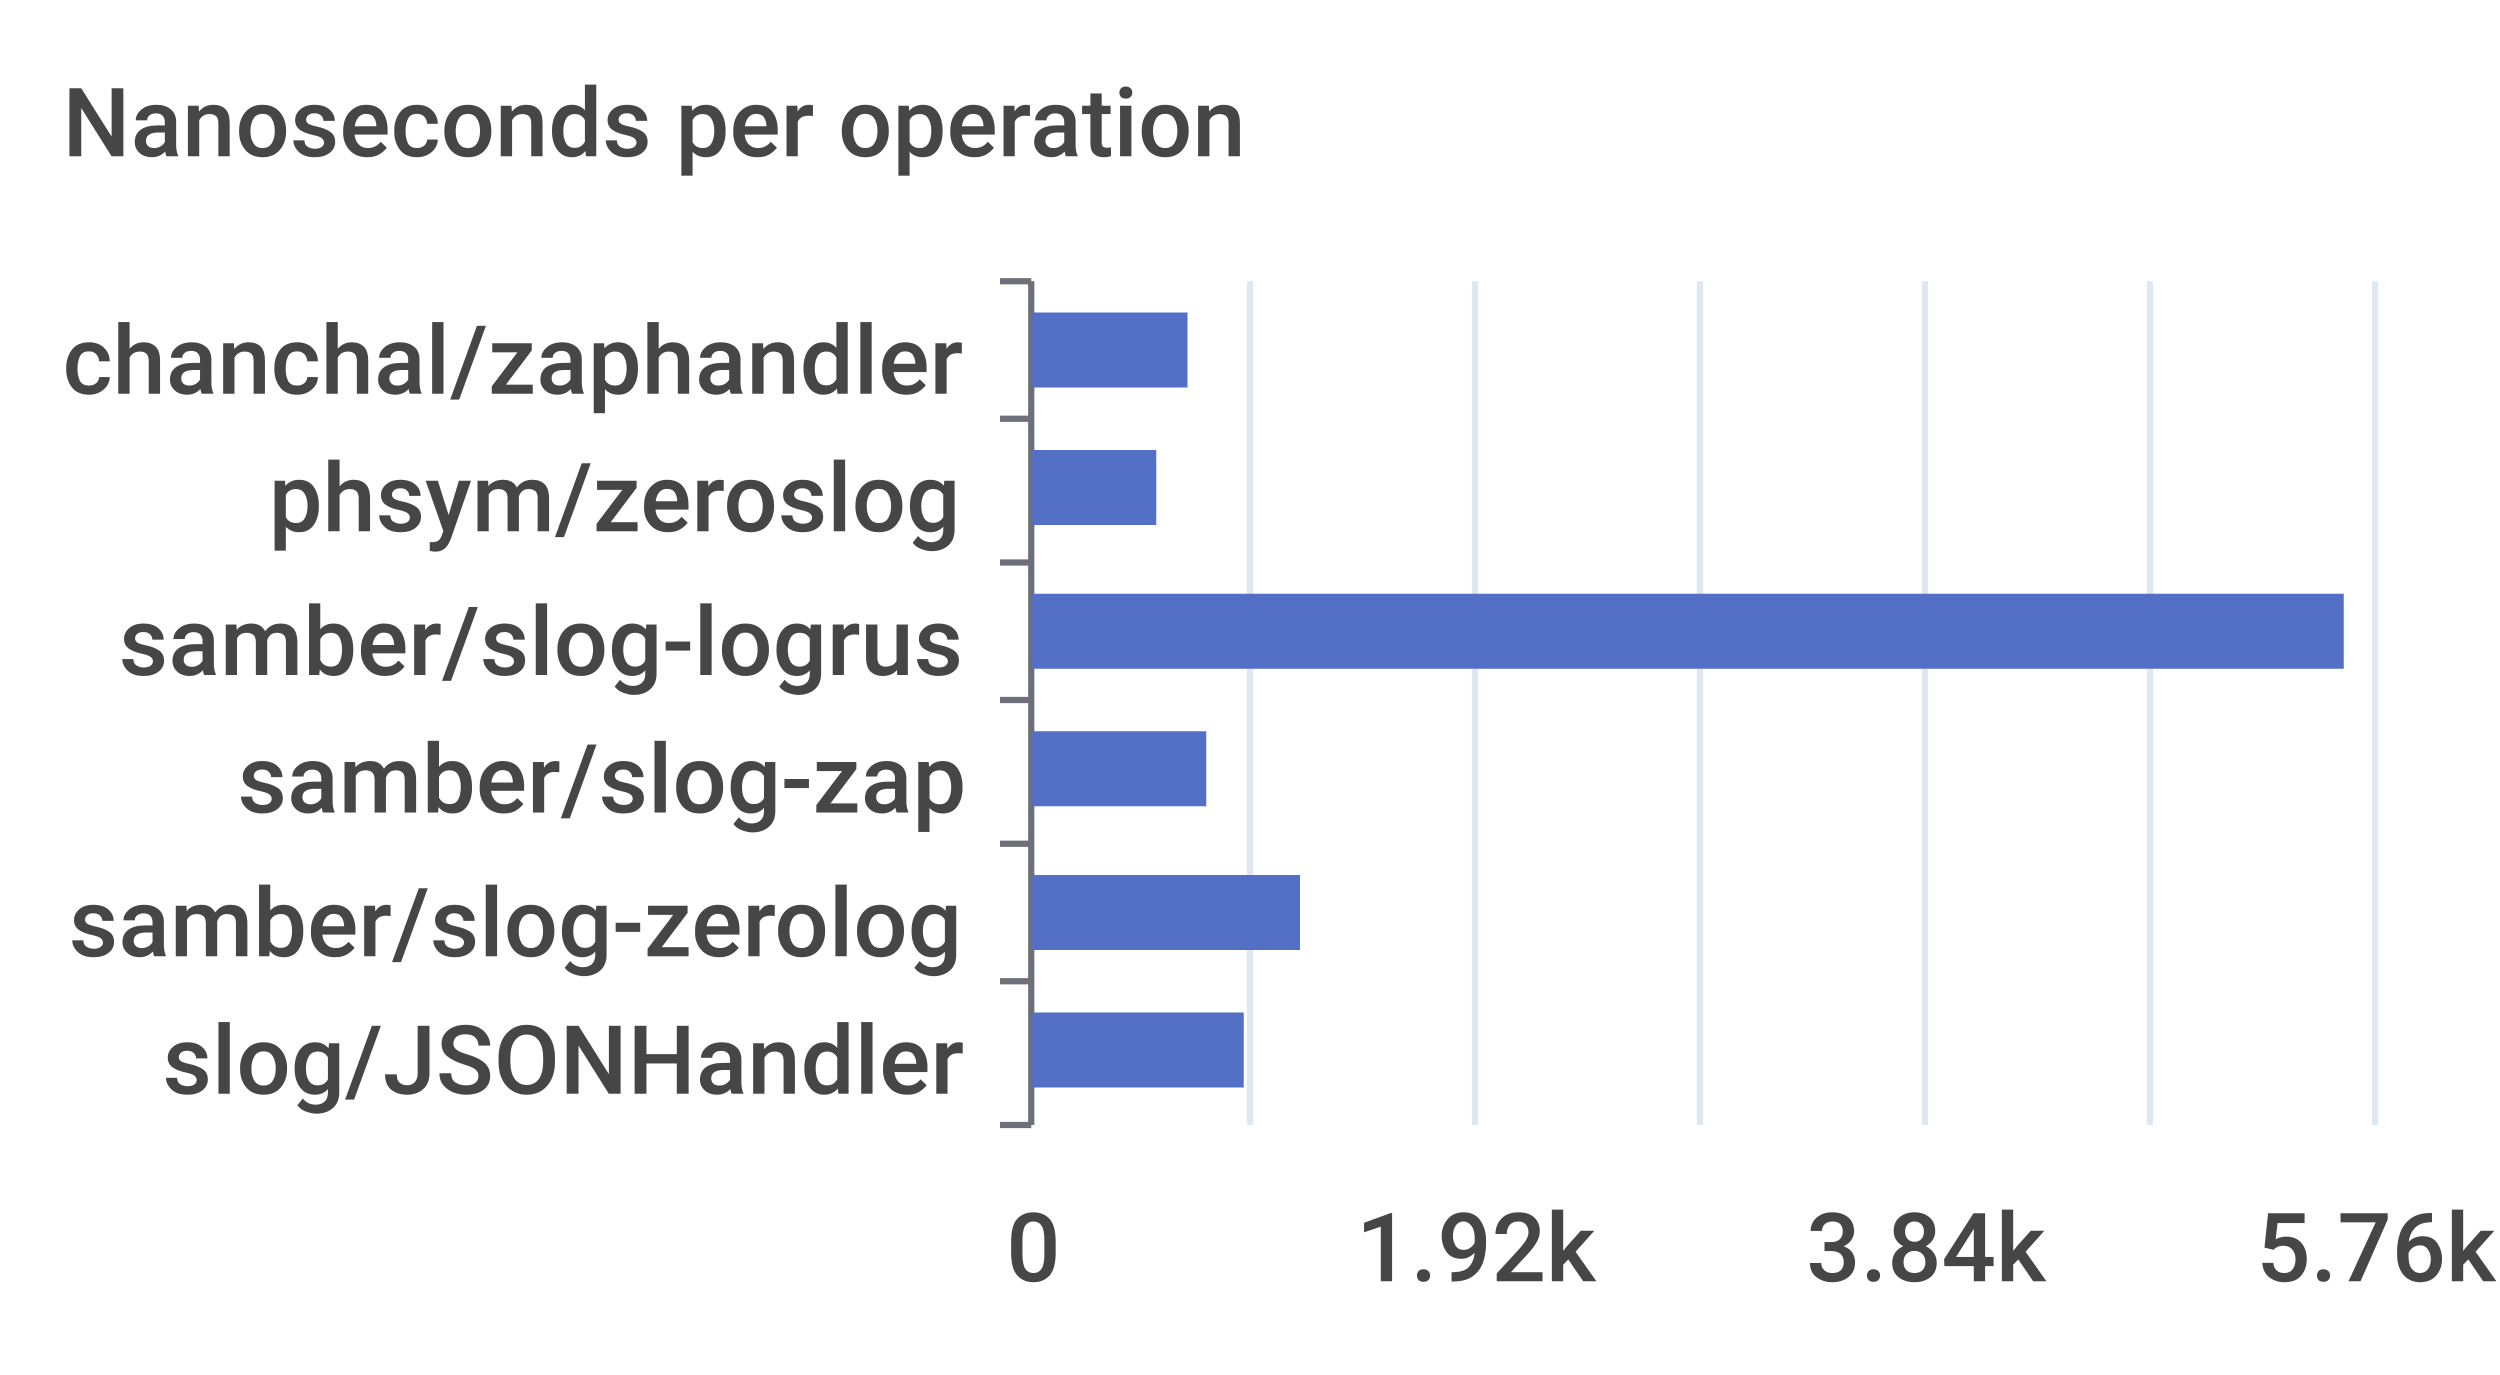
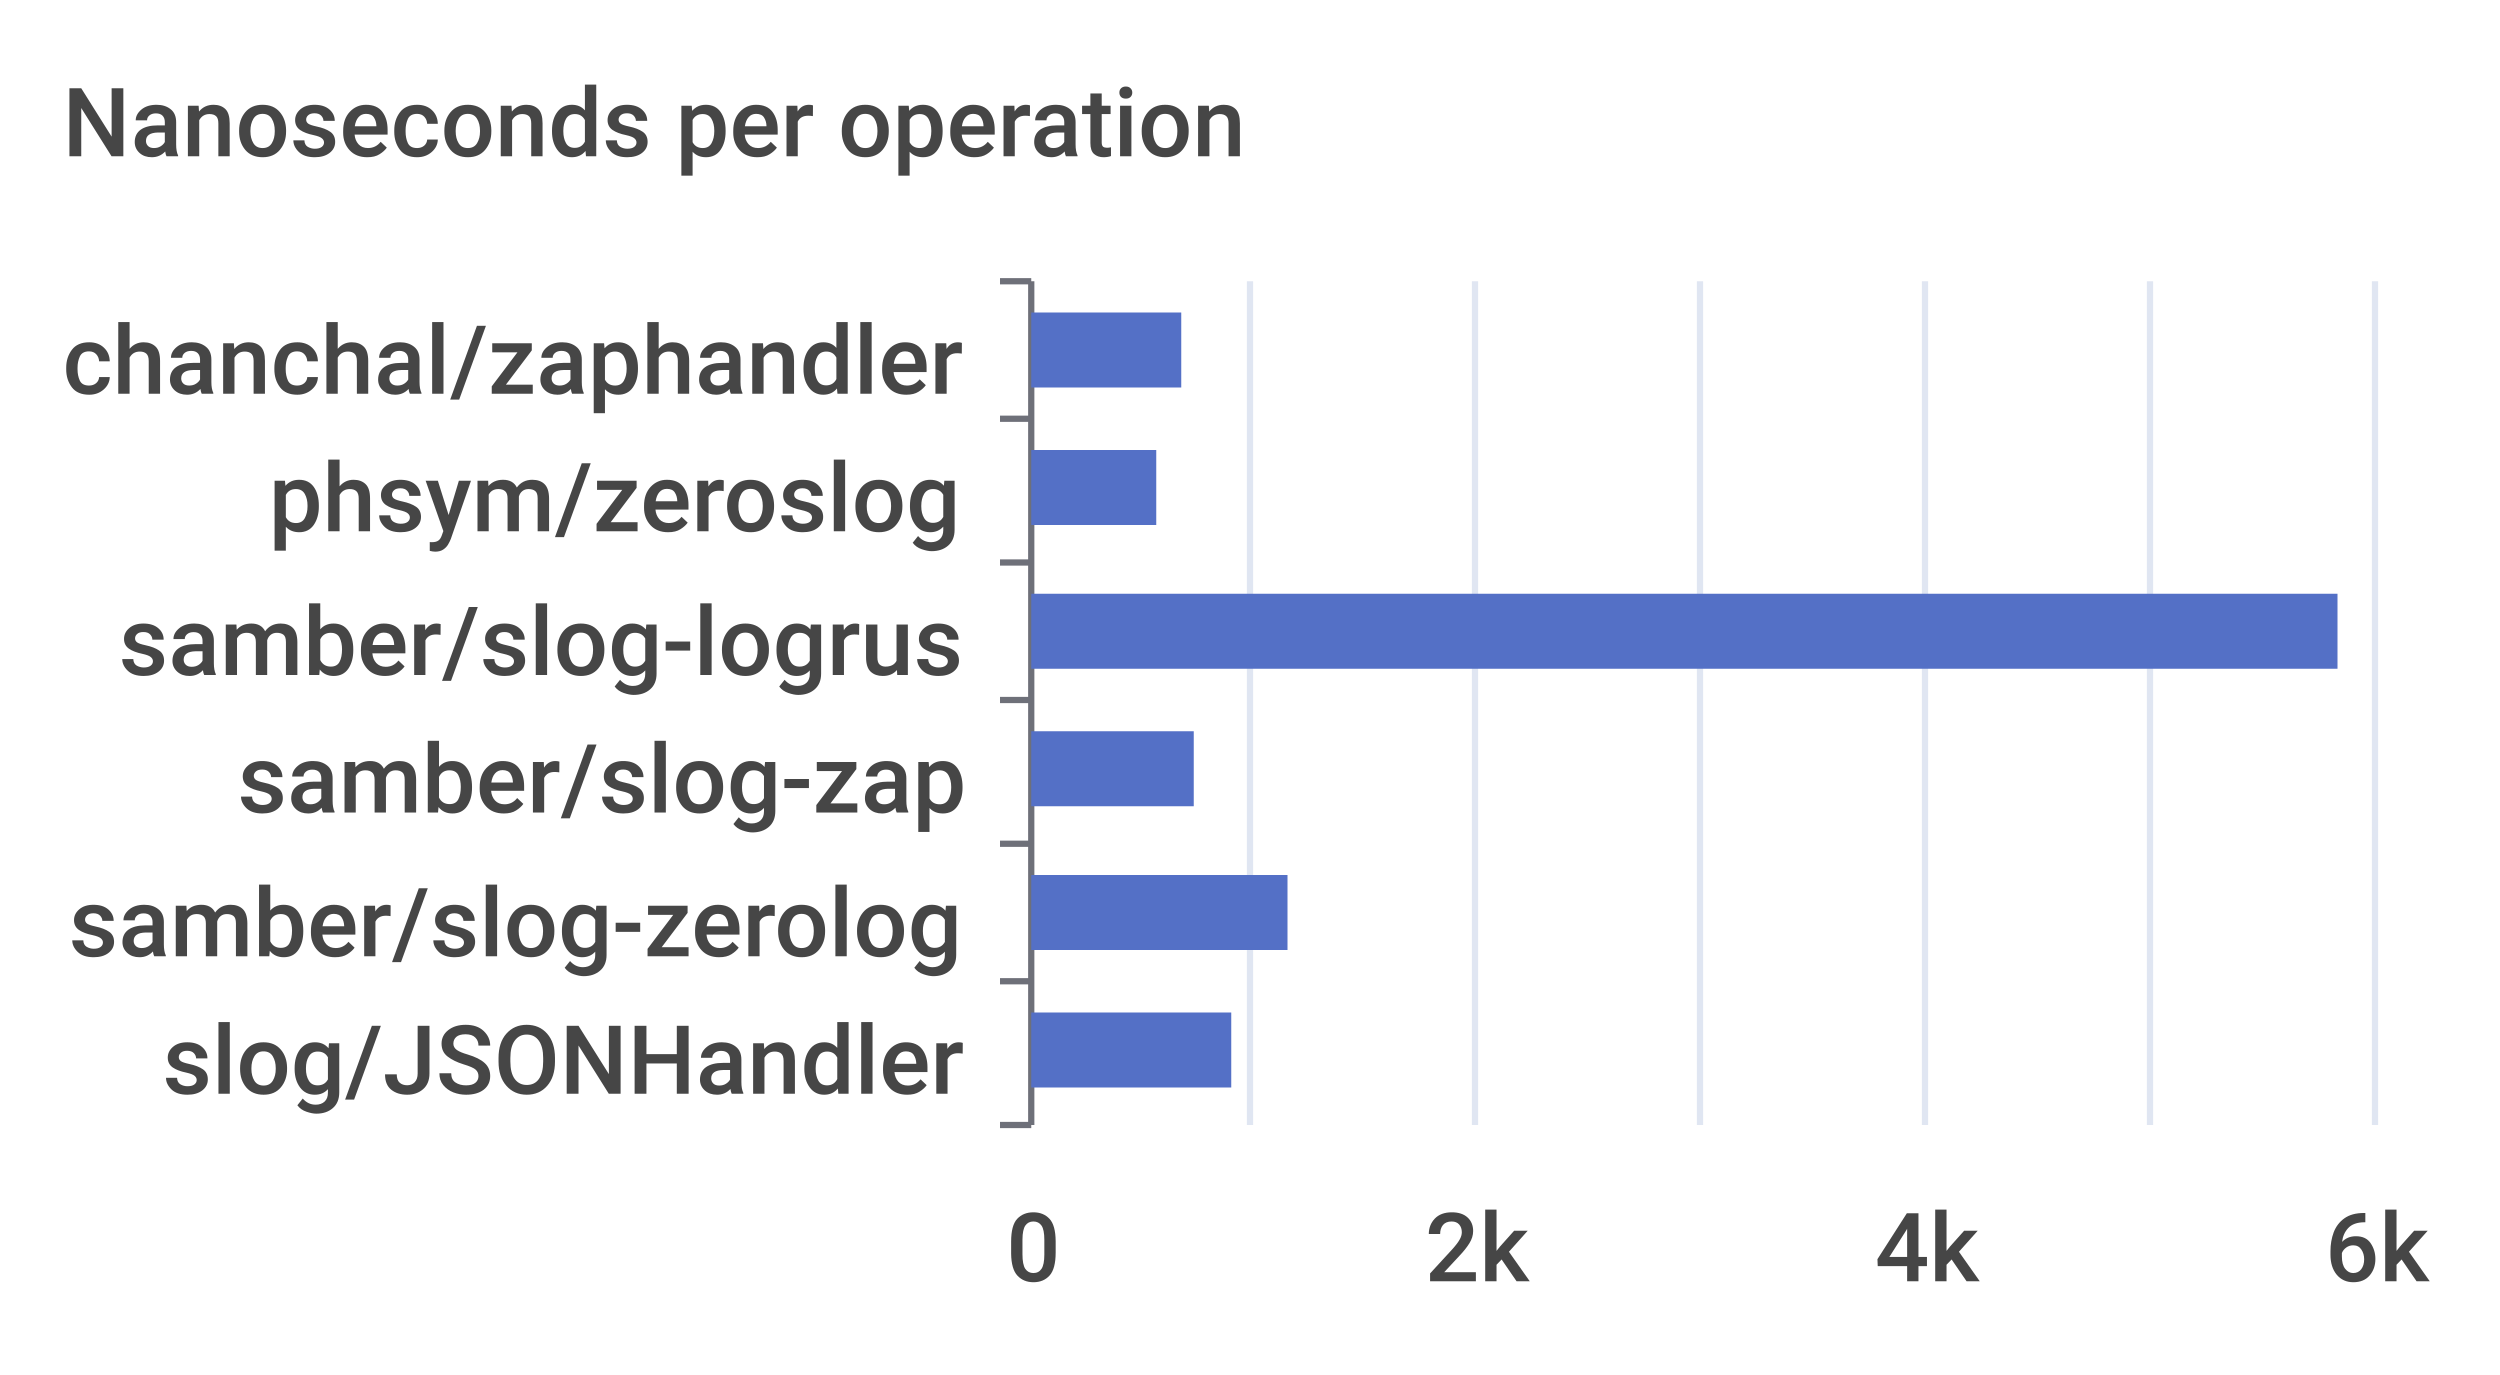
<svg xmlns="http://www.w3.org/2000/svg" width="400" height="220">\n<path d="M 0 0 L 400 0 L 400 220 L 0 220 L 0 0" style="stroke-width:0;stroke:none;fill:rgba(255,255,255,1.0)" />
  <text x="10" y="25" style="stroke-width:0;stroke:none;fill:rgba(70,70,70,1.0);font-size:15.3px;font-family:'Roboto Medium',sans-serif">Nanoseconds per operation</text>
  <path d="M 160 45 L 165 45" style="stroke-width:1;stroke:rgba(110,112,121,1.0);fill:none" />
  <path d="M 160 67 L 165 67" style="stroke-width:1;stroke:rgba(110,112,121,1.0);fill:none" />
  <path d="M 160 90 L 165 90" style="stroke-width:1;stroke:rgba(110,112,121,1.0);fill:none" />
  <path d="M 160 112 L 165 112" style="stroke-width:1;stroke:rgba(110,112,121,1.0);fill:none" />
  <path d="M 160 135 L 165 135" style="stroke-width:1;stroke:rgba(110,112,121,1.0);fill:none" />
  <path d="M 160 157 L 165 157" style="stroke-width:1;stroke:rgba(110,112,121,1.0);fill:none" />
  <path d="M 160 180 L 165 180" style="stroke-width:1;stroke:rgba(110,112,121,1.0);fill:none" />
  <path d="M 165 45 L 165 180" style="stroke-width:1;stroke:rgba(110,112,121,1.0);fill:none" />
  <text x="10" y="63" style="stroke-width:0;stroke:none;fill:rgba(70,70,70,1.0);font-size:15.3px;font-family:'Roboto Medium',sans-serif">chanchal/zaphandler</text>
  <text x="43" y="85" style="stroke-width:0;stroke:none;fill:rgba(70,70,70,1.0);font-size:15.3px;font-family:'Roboto Medium',sans-serif">phsym/zeroslog</text>
  <text x="19" y="108" style="stroke-width:0;stroke:none;fill:rgba(70,70,70,1.0);font-size:15.3px;font-family:'Roboto Medium',sans-serif">samber/slog-logrus</text>
  <text x="38" y="130" style="stroke-width:0;stroke:none;fill:rgba(70,70,70,1.0);font-size:15.3px;font-family:'Roboto Medium',sans-serif">samber/slog-zap</text>
  <text x="11" y="153" style="stroke-width:0;stroke:none;fill:rgba(70,70,70,1.0);font-size:15.3px;font-family:'Roboto Medium',sans-serif">samber/slog-zerolog</text>
  <text x="26" y="175" style="stroke-width:0;stroke:none;fill:rgba(70,70,70,1.0);font-size:15.3px;font-family:'Roboto Medium',sans-serif">slog/JSONHandler</text>
  <text x="161" y="205" style="stroke-width:0;stroke:none;fill:rgba(70,70,70,1.0);font-size:15.3px;font-family:'Roboto Medium',sans-serif">0</text>
-   <text x="217" y="205" style="stroke-width:0;stroke:none;fill:rgba(70,70,70,1.0);font-size:15.3px;font-family:'Roboto Medium',sans-serif">1.92k</text>
-   <text x="289" y="205" style="stroke-width:0;stroke:none;fill:rgba(70,70,70,1.0);font-size:15.3px;font-family:'Roboto Medium',sans-serif">3.84k</text>
-   <text x="361" y="205" style="stroke-width:0;stroke:none;fill:rgba(70,70,70,1.0);font-size:15.3px;font-family:'Roboto Medium',sans-serif">5.76k</text>
+   <text x="228" y="205" style="stroke-width:0;stroke:none;fill:rgba(70,70,70,1.0);font-size:15.3px;font-family:'Roboto Medium',sans-serif">2k</text>
+   <text x="300" y="205" style="stroke-width:0;stroke:none;fill:rgba(70,70,70,1.0);font-size:15.3px;font-family:'Roboto Medium',sans-serif">4k</text>
+   <text x="372" y="205" style="stroke-width:0;stroke:none;fill:rgba(70,70,70,1.0);font-size:15.3px;font-family:'Roboto Medium',sans-serif">6k</text>
  <path d="M 200 45 L 200 180" style="stroke-width:1;stroke:rgba(224,230,242,1.0);fill:none" />
  <path d="M 236 45 L 236 180" style="stroke-width:1;stroke:rgba(224,230,242,1.0);fill:none" />
  <path d="M 272 45 L 272 180" style="stroke-width:1;stroke:rgba(224,230,242,1.0);fill:none" />
  <path d="M 308 45 L 308 180" style="stroke-width:1;stroke:rgba(224,230,242,1.0);fill:none" />
  <path d="M 344 45 L 344 180" style="stroke-width:1;stroke:rgba(224,230,242,1.0);fill:none" />
  <path d="M 380 45 L 380 180" style="stroke-width:1;stroke:rgba(224,230,242,1.0);fill:none" />
-   <path d="M 165 162 L 199 162 L 199 174 L 165 174 L 165 162" style="stroke-width:0;stroke:none;fill:rgba(84,112,198,1.0)" />
-   <path d="M 165 140 L 208 140 L 208 152 L 165 152 L 165 140" style="stroke-width:0;stroke:none;fill:rgba(84,112,198,1.0)" />
-   <path d="M 165 117 L 193 117 L 193 129 L 165 129 L 165 117" style="stroke-width:0;stroke:none;fill:rgba(84,112,198,1.0)" />
-   <path d="M 165 95 L 375 95 L 375 107 L 165 107 L 165 95" style="stroke-width:0;stroke:none;fill:rgba(84,112,198,1.0)" />
+   <path d="M 165 162 L 197 162 L 197 174 L 165 174 L 165 162" style="stroke-width:0;stroke:none;fill:rgba(84,112,198,1.0)" />
+   <path d="M 165 140 L 206 140 L 206 152 L 165 152 L 165 140" style="stroke-width:0;stroke:none;fill:rgba(84,112,198,1.0)" />
+   <path d="M 165 117 L 191 117 L 191 129 L 165 129 L 165 117" style="stroke-width:0;stroke:none;fill:rgba(84,112,198,1.0)" />
+   <path d="M 165 95 L 374 95 L 374 107 L 165 107 L 165 95" style="stroke-width:0;stroke:none;fill:rgba(84,112,198,1.0)" />
  <path d="M 165 72 L 185 72 L 185 84 L 165 84 L 165 72" style="stroke-width:0;stroke:none;fill:rgba(84,112,198,1.0)" />
-   <path d="M 165 50 L 190 50 L 190 62 L 165 62 L 165 50" style="stroke-width:0;stroke:none;fill:rgba(84,112,198,1.0)" />
+   <path d="M 165 50 L 189 50 L 189 62 L 165 62 L 165 50" style="stroke-width:0;stroke:none;fill:rgba(84,112,198,1.0)" />
</svg>
